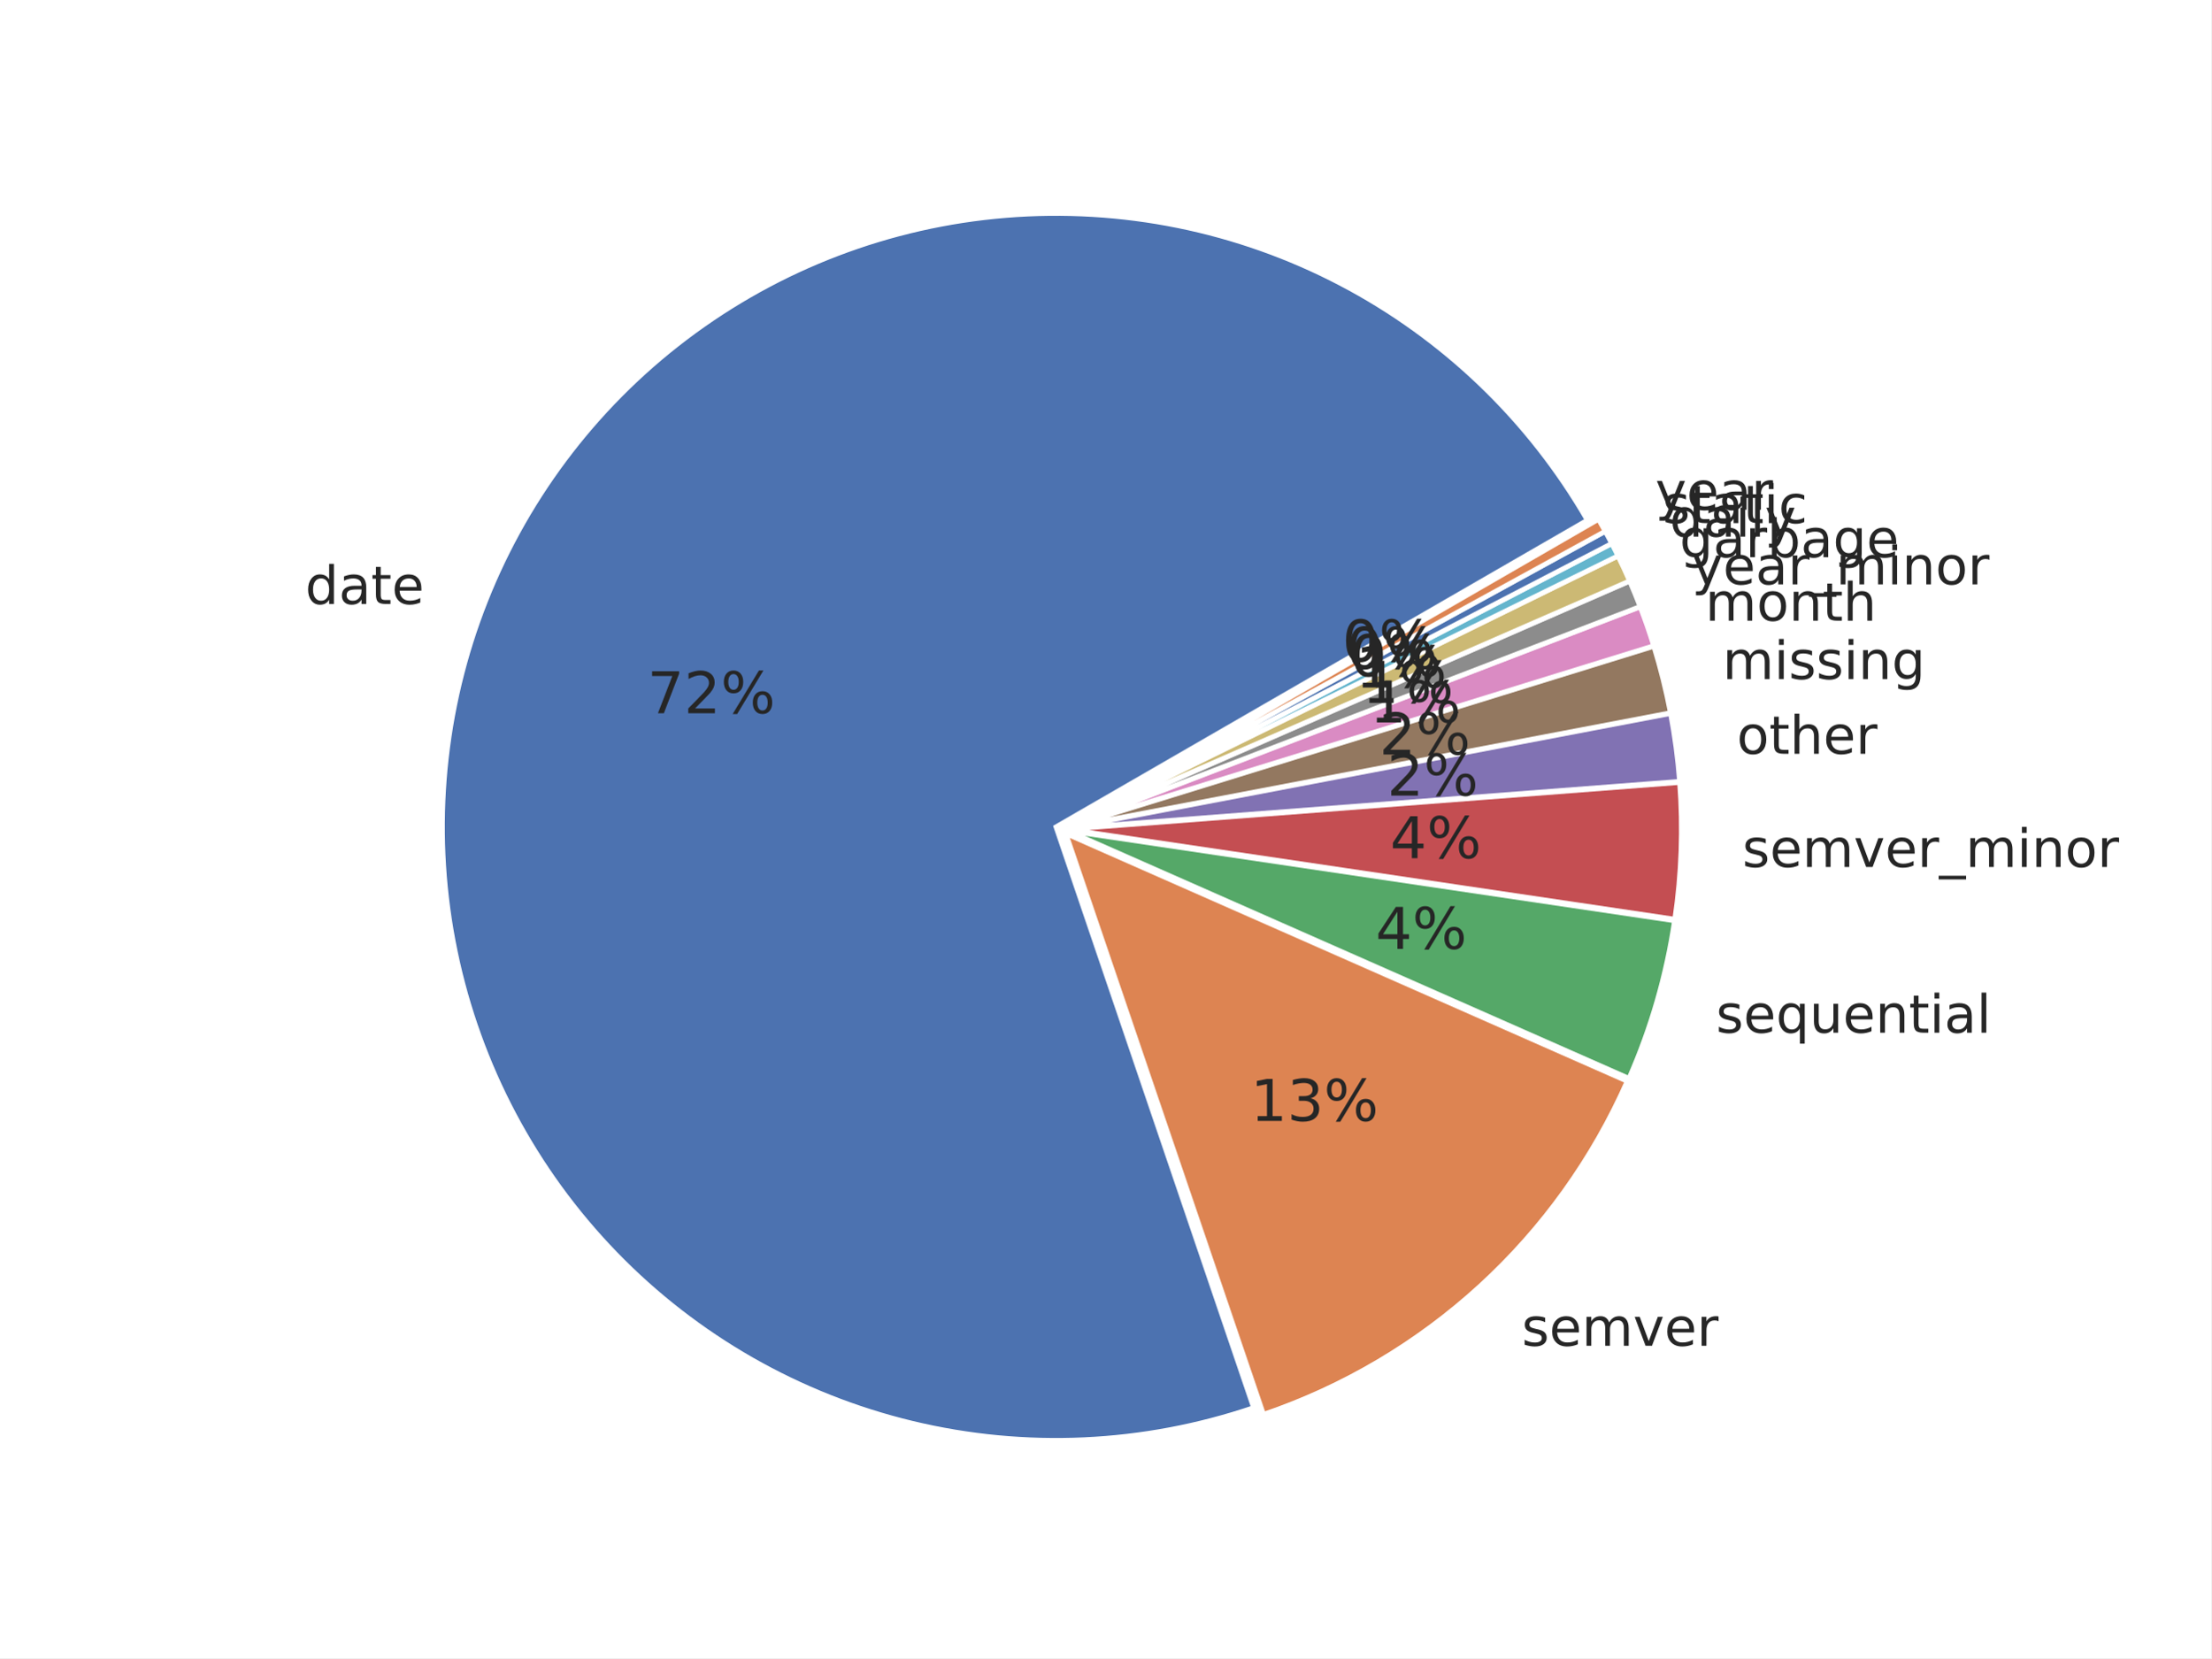
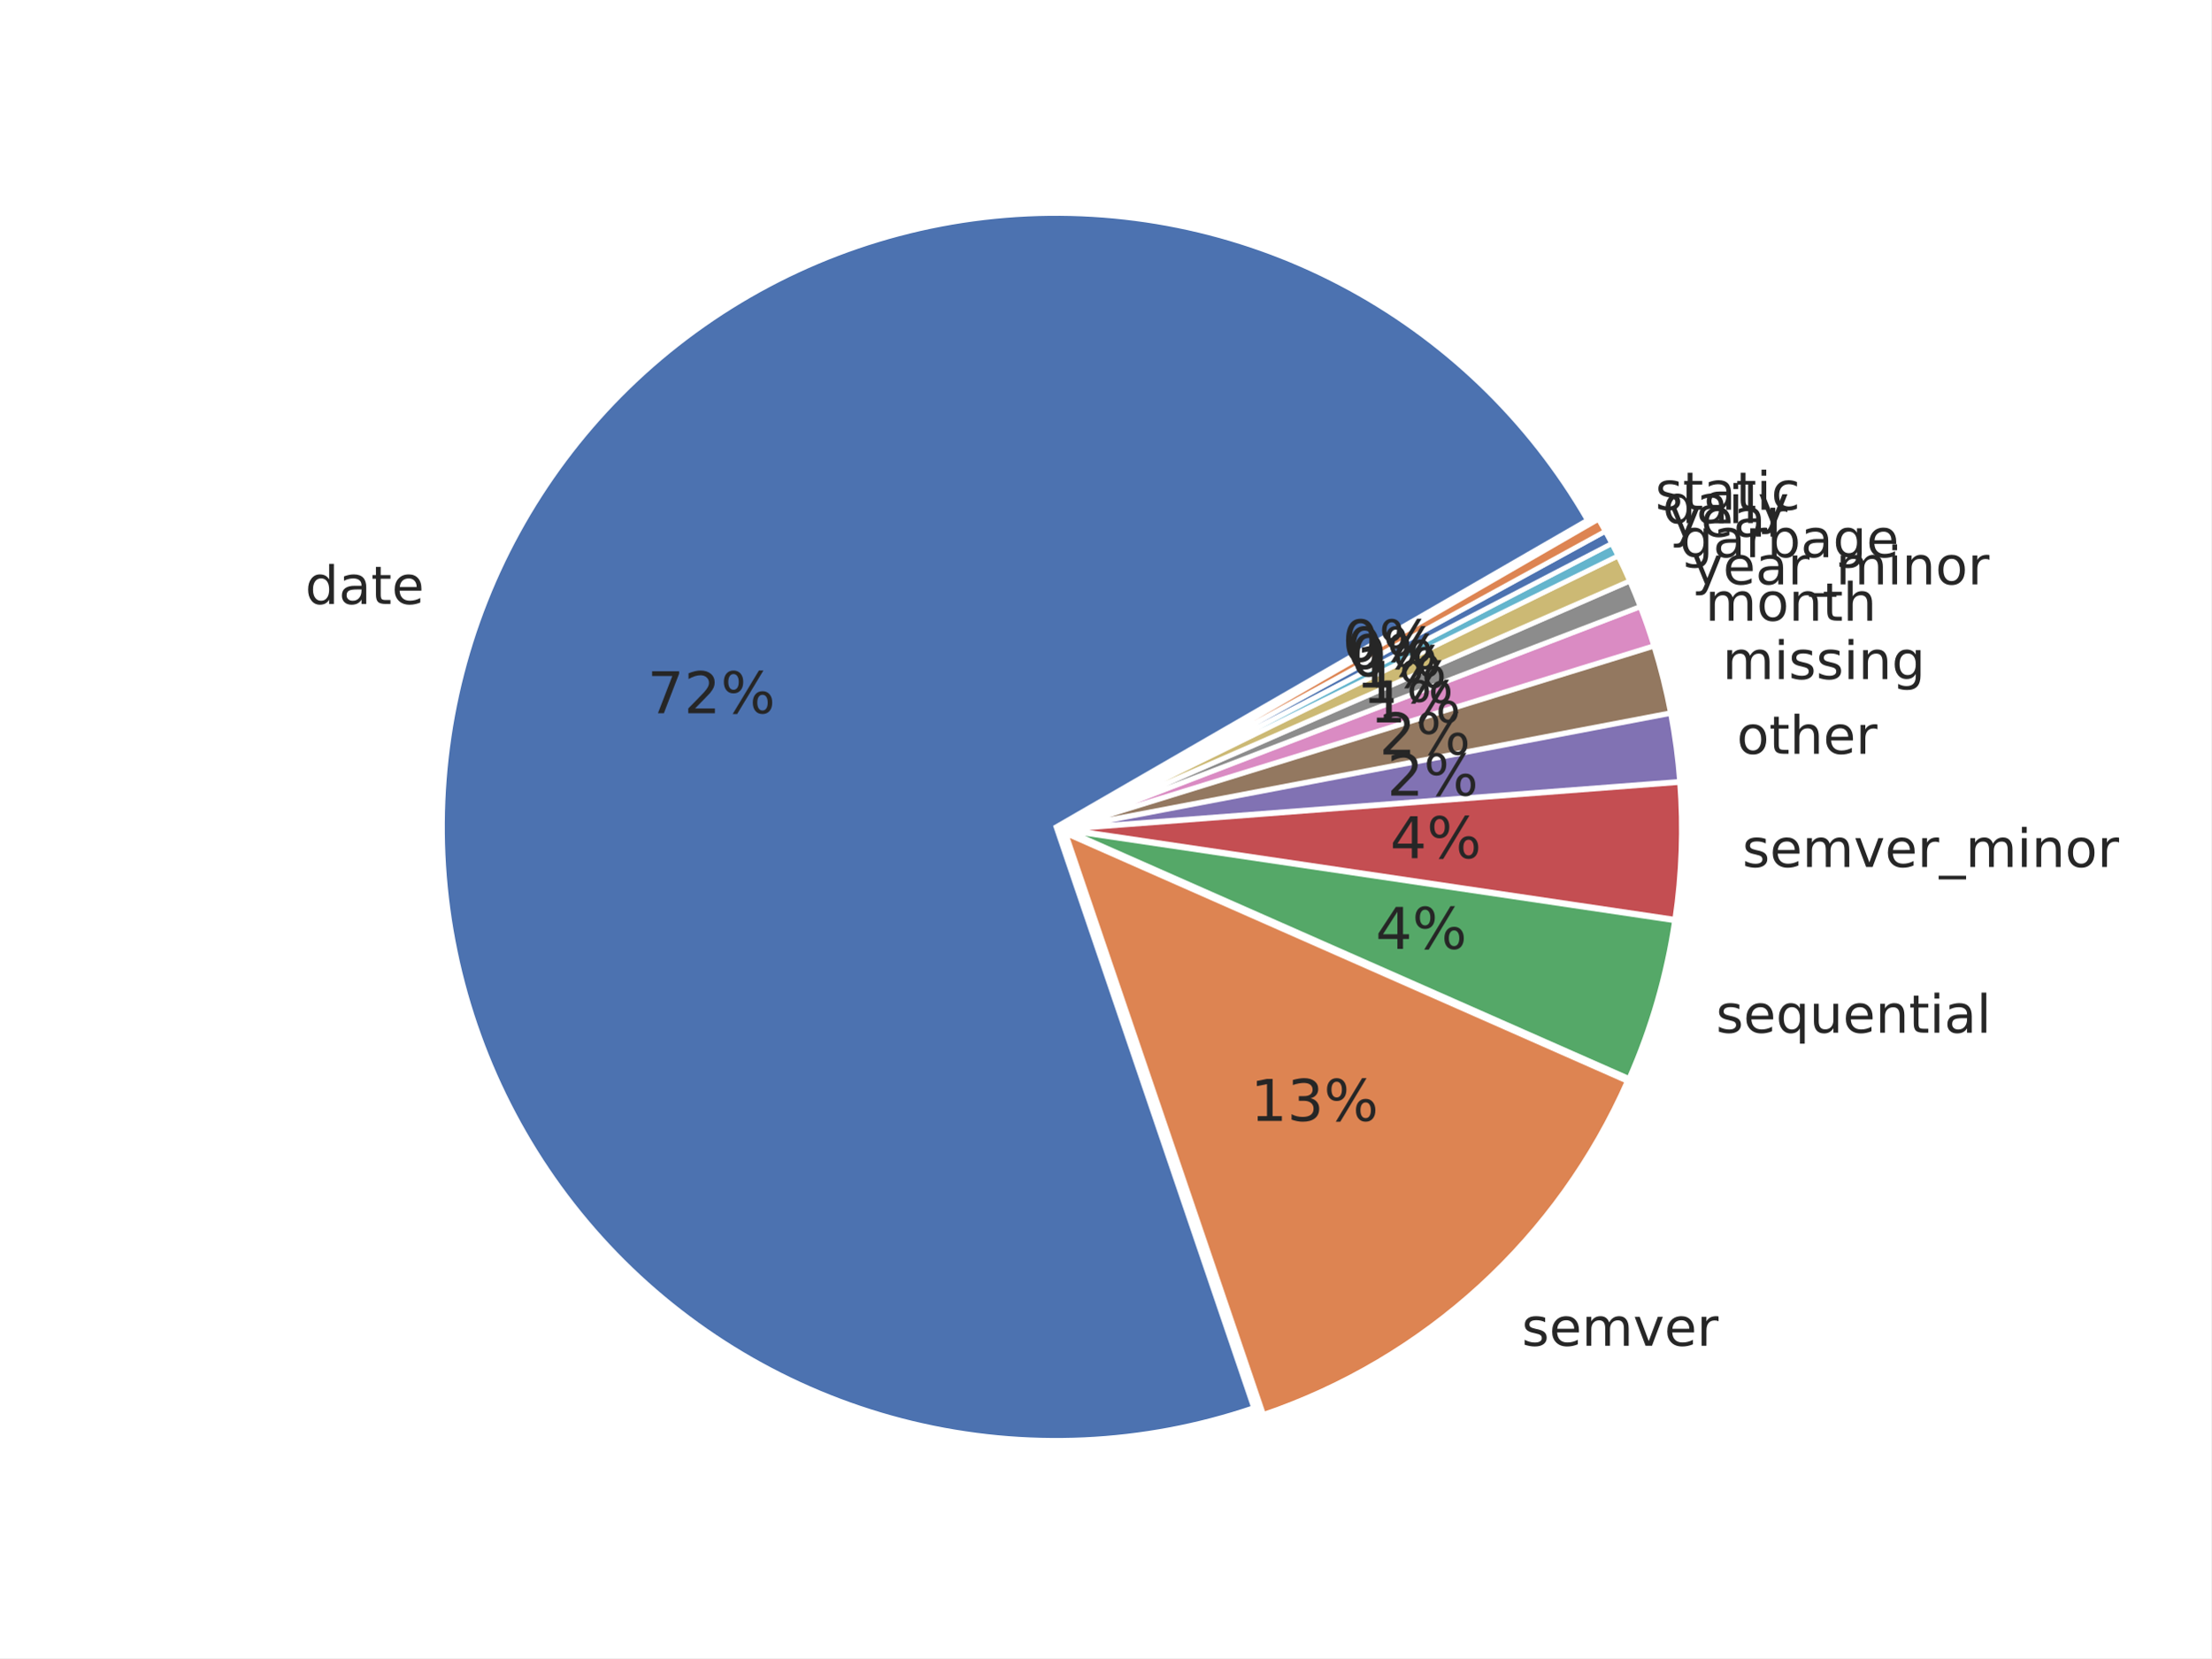
<svg xmlns="http://www.w3.org/2000/svg" xmlns:xlink="http://www.w3.org/1999/xlink" width="460.8pt" height="345.6pt" viewBox="0 0 460.8 345.6" version="1.1">
  <defs>
    <style type="text/css">*{stroke-linejoin: round; stroke-linecap: butt}</style>
  </defs>
  <g id="figure_1">
    <g id="patch_1">
      <path d="M 0 345.6  L 460.8 345.6  L 460.8 0  L 0 0  z " style="fill: #ffffff" />
    </g>
    <g id="axes_1">
      <g id="matplotlib.axis_1" />
      <g id="matplotlib.axis_2" />
      <g id="patch_2">
        <path d="M 330.809 108.414  C 318.697 87.436 300.869 70.324 279.412 59.082  C 257.955 47.84 233.739 42.924 209.596 44.908  C 185.454 46.891 162.365 55.695 143.031 70.289  C 123.696 84.883 108.901 104.675 100.376 127.349  C 91.851 150.023 89.942 174.66 94.873 198.376  C 99.803 222.093 111.373 243.928 128.228 261.326  C 145.084 278.724 166.541 290.979 190.09 296.658  C 213.638 302.337 238.323 301.21 261.256 293.407  L 220.068 172.35  z " style="fill: #4c72b0; stroke: #ffffff; stroke-linejoin: miter" />
      </g>
      <g id="patch_3">
        <path d="M 263.317 294.8  C 280.068 289.101 295.456 279.986 308.503 268.033  C 321.551 256.081 331.977 241.55 339.12 225.361  L 222.129 173.743  z " style="fill: #dd8452; stroke: #ffffff; stroke-linejoin: miter" />
      </g>
      <g id="patch_4">
        <path d="M 339.484 224.773  C 341.793 219.539 343.749 214.157 345.337 208.661  C 346.926 203.165 348.144 197.569 348.983 191.91  L 222.494 173.155  z " style="fill: #55a868; stroke: #ffffff; stroke-linejoin: miter" />
      </g>
      <g id="patch_5">
        <path d="M 349.032 191.601  C 349.731 186.886 350.166 182.135 350.335 177.371  C 350.504 172.608 350.406 167.838 350.042 163.086  L 222.543 172.845  z " style="fill: #c44e52; stroke: #ffffff; stroke-linejoin: miter" />
      </g>
      <g id="patch_6">
        <path d="M 350.032 162.872  C 349.85 160.496 349.602 158.126 349.287 155.764  C 348.973 153.402 348.593 151.049 348.147 148.708  L 222.533 172.631  z " style="fill: #8172b3; stroke: #ffffff; stroke-linejoin: miter" />
      </g>
      <g id="patch_7">
        <path d="M 348.12 148.568  C 347.674 146.227 347.163 143.899 346.587 141.587  C 346.011 139.275 345.371 136.979 344.667 134.703  L 222.506 172.491  z " style="fill: #937860; stroke: #ffffff; stroke-linejoin: miter" />
      </g>
      <g id="patch_8">
        <path d="M 344.634 134.593  C 344.212 133.227 343.766 131.869 343.298 130.518  C 342.83 129.167 342.34 127.824 341.827 126.49  L 222.473 172.381  z " style="fill: #da8bc3; stroke: #ffffff; stroke-linejoin: miter" />
      </g>
      <g id="patch_9">
        <path d="M 341.801 126.423  C 341.459 125.533 341.107 124.647 340.745 123.766  C 340.384 122.884 340.012 122.006 339.63 121.133  L 222.448 172.315  z " style="fill: #8c8c8c; stroke: #ffffff; stroke-linejoin: miter" />
      </g>
      <g id="patch_10">
        <path d="M 339.608 121.081  C 339.226 120.207 338.835 119.338 338.434 118.473  C 338.033 117.609 337.622 116.749 337.202 115.893  L 222.425 172.262  z " style="fill: #ccb974; stroke: #ffffff; stroke-linejoin: miter" />
      </g>
      <g id="patch_11">
        <path d="M 337.184 115.854  C 336.974 115.427 336.761 115 336.546 114.575  C 336.331 114.149 336.114 113.725 335.895 113.302  L 222.407 172.224  z " style="fill: #64b5cd; stroke: #ffffff; stroke-linejoin: miter" />
      </g>
      <g id="patch_12">
        <path d="M 335.881 113.277  C 335.662 112.854 335.44 112.432 335.216 112.012  C 334.991 111.591 334.765 111.172 334.536 110.754  L 222.393 172.198  z " style="fill: #4c72b0; stroke: #ffffff; stroke-linejoin: miter" />
      </g>
      <g id="patch_13">
        <path d="M 334.522 110.729  C 334.293 110.311 334.062 109.895 333.828 109.479  C 333.594 109.064 333.358 108.65 333.12 108.237  L 222.38 172.173  z " style="fill: #dd8452; stroke: #ffffff; stroke-linejoin: miter" />
      </g>
      <g id="text_1">
        <g style="fill: #262626" transform="translate(63.60216 125.8841) scale(0.11 -0.11)">
          <defs>
            <path id="DejaVuSans-64" d="M 2906 2969  L 2906 4863  L 3481 4863  L 3481 0  L 2906 0  L 2906 525  Q 2725 213 2448 61  Q 2172 -91 1784 -91  Q 1150 -91 751 415  Q 353 922 353 1747  Q 353 2572 751 3078  Q 1150 3584 1784 3584  Q 2172 3584 2448 3432  Q 2725 3281 2906 2969  z M 947 1747  Q 947 1113 1208 752  Q 1469 391 1925 391  Q 2381 391 2643 752  Q 2906 1113 2906 1747  Q 2906 2381 2643 2742  Q 2381 3103 1925 3103  Q 1469 3103 1208 2742  Q 947 2381 947 1747  z " transform="scale(0.015625)" />
            <path id="DejaVuSans-61" d="M 2194 1759  Q 1497 1759 1228 1600  Q 959 1441 959 1056  Q 959 750 1161 570  Q 1363 391 1709 391  Q 2188 391 2477 730  Q 2766 1069 2766 1631  L 2766 1759  L 2194 1759  z M 3341 1997  L 3341 0  L 2766 0  L 2766 531  Q 2569 213 2275 61  Q 1981 -91 1556 -91  Q 1019 -91 701 211  Q 384 513 384 1019  Q 384 1609 779 1909  Q 1175 2209 1959 2209  L 2766 2209  L 2766 2266  Q 2766 2663 2505 2880  Q 2244 3097 1772 3097  Q 1472 3097 1187 3025  Q 903 2953 641 2809  L 641 3341  Q 956 3463 1253 3523  Q 1550 3584 1831 3584  Q 2591 3584 2966 3190  Q 3341 2797 3341 1997  z " transform="scale(0.015625)" />
            <path id="DejaVuSans-74" d="M 1172 4494  L 1172 3500  L 2356 3500  L 2356 3053  L 1172 3053  L 1172 1153  Q 1172 725 1289 603  Q 1406 481 1766 481  L 2356 481  L 2356 0  L 1766 0  Q 1100 0 847 248  Q 594 497 594 1153  L 594 3053  L 172 3053  L 172 3500  L 594 3500  L 594 4494  L 1172 4494  z " transform="scale(0.015625)" />
            <path id="DejaVuSans-65" d="M 3597 1894  L 3597 1613  L 953 1613  Q 991 1019 1311 708  Q 1631 397 2203 397  Q 2534 397 2845 478  Q 3156 559 3463 722  L 3463 178  Q 3153 47 2828 -22  Q 2503 -91 2169 -91  Q 1331 -91 842 396  Q 353 884 353 1716  Q 353 2575 817 3079  Q 1281 3584 2069 3584  Q 2775 3584 3186 3129  Q 3597 2675 3597 1894  z M 3022 2063  Q 3016 2534 2758 2815  Q 2500 3097 2075 3097  Q 1594 3097 1305 2825  Q 1016 2553 972 2059  L 3022 2063  z " transform="scale(0.015625)" />
          </defs>
          <use xlink:href="#DejaVuSans-64" />
          <use xlink:href="#DejaVuSans-61" transform="translate(63.47656 0)" />
          <use xlink:href="#DejaVuSans-74" transform="translate(124.7559 0)" />
          <use xlink:href="#DejaVuSans-65" transform="translate(163.9648 0)" />
        </g>
      </g>
      <g id="text_2">
        <g style="fill: #262626" transform="translate(134.9172 148.6606) scale(0.12 -0.12)">
          <defs>
            <path id="DejaVuSans-37" d="M 525 4666  L 3525 4666  L 3525 4397  L 1831 0  L 1172 0  L 2766 4134  L 525 4134  L 525 4666  z " transform="scale(0.015625)" />
            <path id="DejaVuSans-32" d="M 1228 531  L 3431 531  L 3431 0  L 469 0  L 469 531  Q 828 903 1448 1529  Q 2069 2156 2228 2338  Q 2531 2678 2651 2914  Q 2772 3150 2772 3378  Q 2772 3750 2511 3984  Q 2250 4219 1831 4219  Q 1534 4219 1204 4116  Q 875 4013 500 3803  L 500 4441  Q 881 4594 1212 4672  Q 1544 4750 1819 4750  Q 2544 4750 2975 4387  Q 3406 4025 3406 3419  Q 3406 3131 3298 2873  Q 3191 2616 2906 2266  Q 2828 2175 2409 1742  Q 1991 1309 1228 531  z " transform="scale(0.015625)" />
            <path id="DejaVuSans-25" d="M 4653 2053  Q 4381 2053 4226 1822  Q 4072 1591 4072 1178  Q 4072 772 4226 539  Q 4381 306 4653 306  Q 4919 306 5073 539  Q 5228 772 5228 1178  Q 5228 1588 5073 1820  Q 4919 2053 4653 2053  z M 4653 2450  Q 5147 2450 5437 2106  Q 5728 1763 5728 1178  Q 5728 594 5436 251  Q 5144 -91 4653 -91  Q 4153 -91 3862 251  Q 3572 594 3572 1178  Q 3572 1766 3864 2108  Q 4156 2450 4653 2450  z M 1428 4353  Q 1159 4353 1004 4120  Q 850 3888 850 3481  Q 850 3069 1003 2837  Q 1156 2606 1428 2606  Q 1700 2606 1854 2837  Q 2009 3069 2009 3481  Q 2009 3884 1853 4118  Q 1697 4353 1428 4353  z M 4250 4750  L 4750 4750  L 1831 -91  L 1331 -91  L 4250 4750  z M 1428 4750  Q 1922 4750 2215 4408  Q 2509 4066 2509 3481  Q 2509 2891 2217 2550  Q 1925 2209 1428 2209  Q 931 2209 642 2551  Q 353 2894 353 3481  Q 353 4063 643 4406  Q 934 4750 1428 4750  z " transform="scale(0.015625)" />
          </defs>
          <use xlink:href="#DejaVuSans-37" />
          <use xlink:href="#DejaVuSans-32" transform="translate(63.62305 0)" />
          <use xlink:href="#DejaVuSans-25" transform="translate(127.2461 0)" />
        </g>
      </g>
      <g id="text_3">
        <g style="fill: #262626" transform="translate(317.1408 280.4978) scale(0.11 -0.11)">
          <defs>
            <path id="DejaVuSans-73" d="M 2834 3397  L 2834 2853  Q 2591 2978 2328 3040  Q 2066 3103 1784 3103  Q 1356 3103 1142 2972  Q 928 2841 928 2578  Q 928 2378 1081 2264  Q 1234 2150 1697 2047  L 1894 2003  Q 2506 1872 2764 1633  Q 3022 1394 3022 966  Q 3022 478 2636 193  Q 2250 -91 1575 -91  Q 1294 -91 989 -36  Q 684 19 347 128  L 347 722  Q 666 556 975 473  Q 1284 391 1588 391  Q 1994 391 2212 530  Q 2431 669 2431 922  Q 2431 1156 2273 1281  Q 2116 1406 1581 1522  L 1381 1569  Q 847 1681 609 1914  Q 372 2147 372 2553  Q 372 3047 722 3315  Q 1072 3584 1716 3584  Q 2034 3584 2315 3537  Q 2597 3491 2834 3397  z " transform="scale(0.015625)" />
            <path id="DejaVuSans-6d" d="M 3328 2828  Q 3544 3216 3844 3400  Q 4144 3584 4550 3584  Q 5097 3584 5394 3201  Q 5691 2819 5691 2113  L 5691 0  L 5113 0  L 5113 2094  Q 5113 2597 4934 2840  Q 4756 3084 4391 3084  Q 3944 3084 3684 2787  Q 3425 2491 3425 1978  L 3425 0  L 2847 0  L 2847 2094  Q 2847 2600 2669 2842  Q 2491 3084 2119 3084  Q 1678 3084 1418 2786  Q 1159 2488 1159 1978  L 1159 0  L 581 0  L 581 3500  L 1159 3500  L 1159 2956  Q 1356 3278 1631 3431  Q 1906 3584 2284 3584  Q 2666 3584 2933 3390  Q 3200 3197 3328 2828  z " transform="scale(0.015625)" />
            <path id="DejaVuSans-76" d="M 191 3500  L 800 3500  L 1894 563  L 2988 3500  L 3597 3500  L 2284 0  L 1503 0  L 191 3500  z " transform="scale(0.015625)" />
            <path id="DejaVuSans-72" d="M 2631 2963  Q 2534 3019 2420 3045  Q 2306 3072 2169 3072  Q 1681 3072 1420 2755  Q 1159 2438 1159 1844  L 1159 0  L 581 0  L 581 3500  L 1159 3500  L 1159 2956  Q 1341 3275 1631 3429  Q 1922 3584 2338 3584  Q 2397 3584 2469 3576  Q 2541 3569 2628 3553  L 2631 2963  z " transform="scale(0.015625)" />
          </defs>
          <use xlink:href="#DejaVuSans-73" />
          <use xlink:href="#DejaVuSans-65" transform="translate(52.09961 0)" />
          <use xlink:href="#DejaVuSans-6d" transform="translate(113.623 0)" />
          <use xlink:href="#DejaVuSans-76" transform="translate(211.0352 0)" />
          <use xlink:href="#DejaVuSans-65" transform="translate(270.2148 0)" />
          <use xlink:href="#DejaVuSans-72" transform="translate(331.7383 0)" />
        </g>
      </g>
      <g id="text_4">
        <g style="fill: #262626" transform="translate(260.6176 233.6285) scale(0.12 -0.12)">
          <defs>
            <path id="DejaVuSans-31" d="M 794 531  L 1825 531  L 1825 4091  L 703 3866  L 703 4441  L 1819 4666  L 2450 4666  L 2450 531  L 3481 531  L 3481 0  L 794 0  L 794 531  z " transform="scale(0.015625)" />
            <path id="DejaVuSans-33" d="M 2597 2516  Q 3050 2419 3304 2112  Q 3559 1806 3559 1356  Q 3559 666 3084 287  Q 2609 -91 1734 -91  Q 1441 -91 1130 -33  Q 819 25 488 141  L 488 750  Q 750 597 1062 519  Q 1375 441 1716 441  Q 2309 441 2620 675  Q 2931 909 2931 1356  Q 2931 1769 2642 2001  Q 2353 2234 1838 2234  L 1294 2234  L 1294 2753  L 1863 2753  Q 2328 2753 2575 2939  Q 2822 3125 2822 3475  Q 2822 3834 2567 4026  Q 2313 4219 1838 4219  Q 1578 4219 1281 4162  Q 984 4106 628 3988  L 628 4550  Q 988 4650 1302 4700  Q 1616 4750 1894 4750  Q 2613 4750 3031 4423  Q 3450 4097 3450 3541  Q 3450 3153 3228 2886  Q 3006 2619 2597 2516  z " transform="scale(0.015625)" />
          </defs>
          <use xlink:href="#DejaVuSans-31" />
          <use xlink:href="#DejaVuSans-33" transform="translate(63.62305 0)" />
          <use xlink:href="#DejaVuSans-25" transform="translate(127.2461 0)" />
        </g>
      </g>
      <g id="text_5">
        <g style="fill: #262626" transform="translate(357.6217 215.2468) scale(0.11 -0.11)">
          <defs>
            <path id="DejaVuSans-71" d="M 947 1747  Q 947 1113 1208 752  Q 1469 391 1925 391  Q 2381 391 2643 752  Q 2906 1113 2906 1747  Q 2906 2381 2643 2742  Q 2381 3103 1925 3103  Q 1469 3103 1208 2742  Q 947 2381 947 1747  z M 2906 525  Q 2725 213 2448 61  Q 2172 -91 1784 -91  Q 1150 -91 751 415  Q 353 922 353 1747  Q 353 2572 751 3078  Q 1150 3584 1784 3584  Q 2172 3584 2448 3432  Q 2725 3281 2906 2969  L 2906 3500  L 3481 3500  L 3481 -1331  L 2906 -1331  L 2906 525  z " transform="scale(0.015625)" />
            <path id="DejaVuSans-75" d="M 544 1381  L 544 3500  L 1119 3500  L 1119 1403  Q 1119 906 1312 657  Q 1506 409 1894 409  Q 2359 409 2629 706  Q 2900 1003 2900 1516  L 2900 3500  L 3475 3500  L 3475 0  L 2900 0  L 2900 538  Q 2691 219 2414 64  Q 2138 -91 1772 -91  Q 1169 -91 856 284  Q 544 659 544 1381  z M 1991 3584  L 1991 3584  z " transform="scale(0.015625)" />
            <path id="DejaVuSans-6e" d="M 3513 2113  L 3513 0  L 2938 0  L 2938 2094  Q 2938 2591 2744 2837  Q 2550 3084 2163 3084  Q 1697 3084 1428 2787  Q 1159 2491 1159 1978  L 1159 0  L 581 0  L 581 3500  L 1159 3500  L 1159 2956  Q 1366 3272 1645 3428  Q 1925 3584 2291 3584  Q 2894 3584 3203 3211  Q 3513 2838 3513 2113  z " transform="scale(0.015625)" />
            <path id="DejaVuSans-69" d="M 603 3500  L 1178 3500  L 1178 0  L 603 0  L 603 3500  z M 603 4863  L 1178 4863  L 1178 4134  L 603 4134  L 603 4863  z " transform="scale(0.015625)" />
            <path id="DejaVuSans-6c" d="M 603 4863  L 1178 4863  L 1178 0  L 603 0  L 603 4863  z " transform="scale(0.015625)" />
          </defs>
          <use xlink:href="#DejaVuSans-73" />
          <use xlink:href="#DejaVuSans-65" transform="translate(52.09961 0)" />
          <use xlink:href="#DejaVuSans-71" transform="translate(113.623 0)" />
          <use xlink:href="#DejaVuSans-75" transform="translate(177.0996 0)" />
          <use xlink:href="#DejaVuSans-65" transform="translate(240.4785 0)" />
          <use xlink:href="#DejaVuSans-6e" transform="translate(302.002 0)" />
          <use xlink:href="#DejaVuSans-74" transform="translate(365.3809 0)" />
          <use xlink:href="#DejaVuSans-69" transform="translate(404.5898 0)" />
          <use xlink:href="#DejaVuSans-61" transform="translate(432.373 0)" />
          <use xlink:href="#DejaVuSans-6c" transform="translate(493.6523 0)" />
        </g>
      </g>
      <g id="text_6">
        <g style="fill: #262626" transform="translate(286.6814 197.7698) scale(0.12 -0.12)">
          <defs>
            <path id="DejaVuSans-34" d="M 2419 4116  L 825 1625  L 2419 1625  L 2419 4116  z M 2253 4666  L 3047 4666  L 3047 1625  L 3713 1625  L 3713 1100  L 3047 1100  L 3047 0  L 2419 0  L 2419 1100  L 313 1100  L 313 1709  L 2253 4666  z " transform="scale(0.015625)" />
          </defs>
          <use xlink:href="#DejaVuSans-34" />
          <use xlink:href="#DejaVuSans-25" transform="translate(63.62305 0)" />
        </g>
      </g>
      <g id="text_7">
        <g style="fill: #262626" transform="translate(363.1141 180.7064) scale(0.11 -0.11)">
          <defs>
            <path id="DejaVuSans-5f" d="M 3263 -1063  L 3263 -1509  L -63 -1509  L -63 -1063  L 3263 -1063  z " transform="scale(0.015625)" />
            <path id="DejaVuSans-6f" d="M 1959 3097  Q 1497 3097 1228 2736  Q 959 2375 959 1747  Q 959 1119 1226 758  Q 1494 397 1959 397  Q 2419 397 2687 759  Q 2956 1122 2956 1747  Q 2956 2369 2687 2733  Q 2419 3097 1959 3097  z M 1959 3584  Q 2709 3584 3137 3096  Q 3566 2609 3566 1747  Q 3566 888 3137 398  Q 2709 -91 1959 -91  Q 1206 -91 779 398  Q 353 888 353 1747  Q 353 2609 779 3096  Q 1206 3584 1959 3584  z " transform="scale(0.015625)" />
          </defs>
          <use xlink:href="#DejaVuSans-73" />
          <use xlink:href="#DejaVuSans-65" transform="translate(52.09961 0)" />
          <use xlink:href="#DejaVuSans-6d" transform="translate(113.623 0)" />
          <use xlink:href="#DejaVuSans-76" transform="translate(211.0352 0)" />
          <use xlink:href="#DejaVuSans-65" transform="translate(270.2148 0)" />
          <use xlink:href="#DejaVuSans-72" transform="translate(331.7383 0)" />
          <use xlink:href="#DejaVuSans-5f" transform="translate(372.8516 0)" />
          <use xlink:href="#DejaVuSans-6d" transform="translate(422.8516 0)" />
          <use xlink:href="#DejaVuSans-69" transform="translate(520.2637 0)" />
          <use xlink:href="#DejaVuSans-6e" transform="translate(548.0469 0)" />
          <use xlink:href="#DejaVuSans-6f" transform="translate(611.4258 0)" />
          <use xlink:href="#DejaVuSans-72" transform="translate(672.6074 0)" />
        </g>
      </g>
      <g id="text_8">
        <g style="fill: #262626" transform="translate(289.6998 178.8722) scale(0.12 -0.12)">
          <use xlink:href="#DejaVuSans-34" />
          <use xlink:href="#DejaVuSans-25" transform="translate(63.62305 0)" />
        </g>
      </g>
      <g id="text_9">
        <g style="fill: #262626" transform="translate(361.9627 157.1121) scale(0.11 -0.11)">
          <defs>
            <path id="DejaVuSans-68" d="M 3513 2113  L 3513 0  L 2938 0  L 2938 2094  Q 2938 2591 2744 2837  Q 2550 3084 2163 3084  Q 1697 3084 1428 2787  Q 1159 2491 1159 1978  L 1159 0  L 581 0  L 581 4863  L 1159 4863  L 1159 2956  Q 1366 3272 1645 3428  Q 1925 3584 2291 3584  Q 2894 3584 3203 3211  Q 3513 2838 3513 2113  z " transform="scale(0.015625)" />
          </defs>
          <use xlink:href="#DejaVuSans-6f" />
          <use xlink:href="#DejaVuSans-74" transform="translate(61.18164 0)" />
          <use xlink:href="#DejaVuSans-68" transform="translate(100.3906 0)" />
          <use xlink:href="#DejaVuSans-65" transform="translate(163.7695 0)" />
          <use xlink:href="#DejaVuSans-72" transform="translate(225.293 0)" />
        </g>
      </g>
      <g id="text_10">
        <g style="fill: #262626" transform="translate(289.067 165.8219) scale(0.12 -0.12)">
          <use xlink:href="#DejaVuSans-32" />
          <use xlink:href="#DejaVuSans-25" transform="translate(63.62305 0)" />
        </g>
      </g>
      <g id="text_11">
        <g style="fill: #262626" transform="translate(358.9955 141.5318) scale(0.11 -0.11)">
          <defs>
            <path id="DejaVuSans-67" d="M 2906 1791  Q 2906 2416 2648 2759  Q 2391 3103 1925 3103  Q 1463 3103 1205 2759  Q 947 2416 947 1791  Q 947 1169 1205 825  Q 1463 481 1925 481  Q 2391 481 2648 825  Q 2906 1169 2906 1791  z M 3481 434  Q 3481 -459 3084 -895  Q 2688 -1331 1869 -1331  Q 1566 -1331 1297 -1286  Q 1028 -1241 775 -1147  L 775 -588  Q 1028 -725 1275 -790  Q 1522 -856 1778 -856  Q 2344 -856 2625 -561  Q 2906 -266 2906 331  L 2906 616  Q 2728 306 2450 153  Q 2172 0 1784 0  Q 1141 0 747 490  Q 353 981 353 1791  Q 353 2603 747 3093  Q 1141 3584 1784 3584  Q 2172 3584 2450 3431  Q 2728 3278 2906 2969  L 2906 3500  L 3481 3500  L 3481 434  z " transform="scale(0.015625)" />
          </defs>
          <use xlink:href="#DejaVuSans-6d" />
          <use xlink:href="#DejaVuSans-69" transform="translate(97.41211 0)" />
          <use xlink:href="#DejaVuSans-73" transform="translate(125.1953 0)" />
          <use xlink:href="#DejaVuSans-73" transform="translate(177.2949 0)" />
          <use xlink:href="#DejaVuSans-69" transform="translate(229.3945 0)" />
          <use xlink:href="#DejaVuSans-6e" transform="translate(257.1777 0)" />
          <use xlink:href="#DejaVuSans-67" transform="translate(320.5566 0)" />
        </g>
      </g>
      <g id="text_12">
        <g style="fill: #262626" transform="translate(287.4364 157.2598) scale(0.12 -0.12)">
          <use xlink:href="#DejaVuSans-32" />
          <use xlink:href="#DejaVuSans-25" transform="translate(63.62305 0)" />
        </g>
      </g>
      <g id="text_13">
        <g style="fill: #262626" transform="translate(355.3809 129.3667) scale(0.11 -0.11)">
          <use xlink:href="#DejaVuSans-6d" />
          <use xlink:href="#DejaVuSans-6f" transform="translate(97.41211 0)" />
          <use xlink:href="#DejaVuSans-6e" transform="translate(158.5938 0)" />
          <use xlink:href="#DejaVuSans-74" transform="translate(221.9727 0)" />
          <use xlink:href="#DejaVuSans-68" transform="translate(261.1816 0)" />
        </g>
      </g>
      <g id="text_14">
        <g style="fill: #262626" transform="translate(285.45 150.5744) scale(0.12 -0.12)">
          <use xlink:href="#DejaVuSans-31" />
          <use xlink:href="#DejaVuSans-25" transform="translate(63.62305 0)" />
        </g>
      </g>
      <g id="text_15">
        <g style="fill: #262626" transform="translate(352.5752 121.7932) scale(0.11 -0.11)">
          <defs>
            <path id="DejaVuSans-79" d="M 2059 -325  Q 1816 -950 1584 -1140  Q 1353 -1331 966 -1331  L 506 -1331  L 506 -850  L 844 -850  Q 1081 -850 1212 -737  Q 1344 -625 1503 -206  L 1606 56  L 191 3500  L 800 3500  L 1894 763  L 2988 3500  L 3597 3500  L 2059 -325  z " transform="scale(0.015625)" />
          </defs>
          <use xlink:href="#DejaVuSans-79" />
          <use xlink:href="#DejaVuSans-65" transform="translate(59.17969 0)" />
          <use xlink:href="#DejaVuSans-61" transform="translate(120.7031 0)" />
          <use xlink:href="#DejaVuSans-72" transform="translate(181.9824 0)" />
          <use xlink:href="#DejaVuSans-5f" transform="translate(223.0957 0)" />
          <use xlink:href="#DejaVuSans-6d" transform="translate(273.0957 0)" />
          <use xlink:href="#DejaVuSans-69" transform="translate(370.5078 0)" />
          <use xlink:href="#DejaVuSans-6e" transform="translate(398.291 0)" />
          <use xlink:href="#DejaVuSans-6f" transform="translate(461.6699 0)" />
          <use xlink:href="#DejaVuSans-72" transform="translate(522.8516 0)" />
        </g>
      </g>
      <g id="text_16">
        <g style="fill: #262626" transform="translate(283.9081 146.4965) scale(0.12 -0.12)">
          <use xlink:href="#DejaVuSans-31" />
          <use xlink:href="#DejaVuSans-25" transform="translate(63.62305 0)" />
        </g>
      </g>
      <g id="text_17">
        <g style="fill: #262626" transform="translate(350.0348 116.1297) scale(0.11 -0.11)">
          <defs>
            <path id="DejaVuSans-62" d="M 3116 1747  Q 3116 2381 2855 2742  Q 2594 3103 2138 3103  Q 1681 3103 1420 2742  Q 1159 2381 1159 1747  Q 1159 1113 1420 752  Q 1681 391 2138 391  Q 2594 391 2855 752  Q 3116 1113 3116 1747  z M 1159 2969  Q 1341 3281 1617 3432  Q 1894 3584 2278 3584  Q 2916 3584 3314 3078  Q 3713 2572 3713 1747  Q 3713 922 3314 415  Q 2916 -91 2278 -91  Q 1894 -91 1617 61  Q 1341 213 1159 525  L 1159 0  L 581 0  L 581 4863  L 1159 4863  L 1159 2969  z " transform="scale(0.015625)" />
          </defs>
          <use xlink:href="#DejaVuSans-67" />
          <use xlink:href="#DejaVuSans-61" transform="translate(63.47656 0)" />
          <use xlink:href="#DejaVuSans-72" transform="translate(124.7559 0)" />
          <use xlink:href="#DejaVuSans-62" transform="translate(165.8691 0)" />
          <use xlink:href="#DejaVuSans-61" transform="translate(229.3457 0)" />
          <use xlink:href="#DejaVuSans-67" transform="translate(290.625 0)" />
          <use xlink:href="#DejaVuSans-65" transform="translate(354.1016 0)" />
        </g>
      </g>
      <g id="text_18">
        <g style="fill: #262626" transform="translate(282.512 143.3001) scale(0.12 -0.12)">
          <use xlink:href="#DejaVuSans-31" />
          <use xlink:href="#DejaVuSans-25" transform="translate(63.62305 0)" />
        </g>
      </g>
      <g id="text_19">
        <g style="fill: #262626" transform="translate(347.9602 111.8453) scale(0.11 -0.11)">
+           <use xlink:href="#DejaVuSans-79" />
+           <use xlink:href="#DejaVuSans-65" transform="translate(59.17969 0)" />
+           <use xlink:href="#DejaVuSans-61" transform="translate(120.7031 0)" />
+           <use xlink:href="#DejaVuSans-72" transform="translate(181.9824 0)" />
+         </g>
+       </g>
+       <g id="text_20">
+         <g style="fill: #262626" transform="translate(281.372 140.9455) scale(0.12 -0.12)">
+           <defs>
+             <path id="DejaVuSans-30" d="M 2034 4250  Q 1547 4250 1301 3770  Q 1056 3291 1056 2328  Q 1056 1369 1301 889  Q 1547 409 2034 409  Q 2525 409 2770 889  Q 3016 1369 3016 2328  Q 3016 3291 2770 3770  Q 2525 4250 2034 4250  z M 2034 4750  Q 2819 4750 3233 4129  Q 3647 3509 3647 2328  Q 3647 1150 3233 529  Q 2819 -91 2034 -91  Q 1250 -91 836 529  Q 422 1150 422 2328  Q 422 3509 836 4129  Q 1250 4750 2034 4750  z " transform="scale(0.015625)" />
+           </defs>
+           <use xlink:href="#DejaVuSans-30" />
+           <use xlink:href="#DejaVuSans-25" transform="translate(63.62305 0)" />
+         </g>
+       </g>
+       <g id="text_21">
+         <g style="fill: #262626" transform="translate(346.4978 109.0284) scale(0.11 -0.11)">
          <use xlink:href="#DejaVuSans-64" />
          <use xlink:href="#DejaVuSans-61" transform="translate(63.47656 0)" />
          <use xlink:href="#DejaVuSans-69" transform="translate(124.7559 0)" />
          <use xlink:href="#DejaVuSans-6c" transform="translate(152.5391 0)" />
          <use xlink:href="#DejaVuSans-79" transform="translate(180.3223 0)" />
        </g>
      </g>
-       <g id="text_20">
-         <g style="fill: #262626" transform="translate(281.372 140.9455) scale(0.12 -0.12)">
-           <defs>
-             <path id="DejaVuSans-30" d="M 2034 4250  Q 1547 4250 1301 3770  Q 1056 3291 1056 2328  Q 1056 1369 1301 889  Q 1547 409 2034 409  Q 2525 409 2770 889  Q 3016 1369 3016 2328  Q 3016 3291 2770 3770  Q 2525 4250 2034 4250  z M 2034 4750  Q 2819 4750 3233 4129  Q 3647 3509 3647 2328  Q 3647 1150 3233 529  Q 2819 -91 2034 -91  Q 1250 -91 836 529  Q 422 1150 422 2328  Q 422 3509 836 4129  Q 1250 4750 2034 4750  z " transform="scale(0.015625)" />
-           </defs>
+       <g id="text_22">
+         <g style="fill: #262626" transform="translate(280.5683 139.3976) scale(0.12 -0.12)">
          <use xlink:href="#DejaVuSans-30" />
          <use xlink:href="#DejaVuSans-25" transform="translate(63.62305 0)" />
        </g>
      </g>
-       <g id="text_21">
-         <g style="fill: #262626" transform="translate(346.4978 109.0284) scale(0.11 -0.11)">
+       <g id="text_23">
+         <g style="fill: #262626" transform="translate(344.9729 106.2452) scale(0.11 -0.11)">
          <defs>
            <path id="DejaVuSans-63" d="M 3122 3366  L 3122 2828  Q 2878 2963 2633 3030  Q 2388 3097 2138 3097  Q 1578 3097 1268 2742  Q 959 2388 959 1747  Q 959 1106 1268 751  Q 1578 397 2138 397  Q 2388 397 2633 464  Q 2878 531 3122 666  L 3122 134  Q 2881 22 2623 -34  Q 2366 -91 2075 -91  Q 1284 -91 818 406  Q 353 903 353 1747  Q 353 2603 823 3093  Q 1294 3584 2113 3584  Q 2378 3584 2631 3529  Q 2884 3475 3122 3366  z " transform="scale(0.015625)" />
          </defs>
          <use xlink:href="#DejaVuSans-73" />
          <use xlink:href="#DejaVuSans-74" transform="translate(52.09961 0)" />
          <use xlink:href="#DejaVuSans-61" transform="translate(91.30859 0)" />
          <use xlink:href="#DejaVuSans-74" transform="translate(152.5879 0)" />
          <use xlink:href="#DejaVuSans-69" transform="translate(191.7969 0)" />
          <use xlink:href="#DejaVuSans-63" transform="translate(219.5801 0)" />
        </g>
      </g>
-       <g id="text_22">
-         <g style="fill: #262626" transform="translate(280.5683 139.3976) scale(0.12 -0.12)">
-           <use xlink:href="#DejaVuSans-30" />
-           <use xlink:href="#DejaVuSans-25" transform="translate(63.62305 0)" />
-         </g>
-       </g>
-       <g id="text_23">
-         <g style="fill: #262626" transform="translate(344.9729 106.2452) scale(0.11 -0.11)">
-           <use xlink:href="#DejaVuSans-79" />
-           <use xlink:href="#DejaVuSans-65" transform="translate(59.17969 0)" />
-           <use xlink:href="#DejaVuSans-61" transform="translate(120.7031 0)" />
-           <use xlink:href="#DejaVuSans-72" transform="translate(181.9824 0)" />
-         </g>
-       </g>
      <g id="text_24">
        <g style="fill: #262626" transform="translate(279.7302 137.8681) scale(0.12 -0.12)">
          <use xlink:href="#DejaVuSans-30" />
          <use xlink:href="#DejaVuSans-25" transform="translate(63.62305 0)" />
        </g>
      </g>
    </g>
  </g>
</svg>
